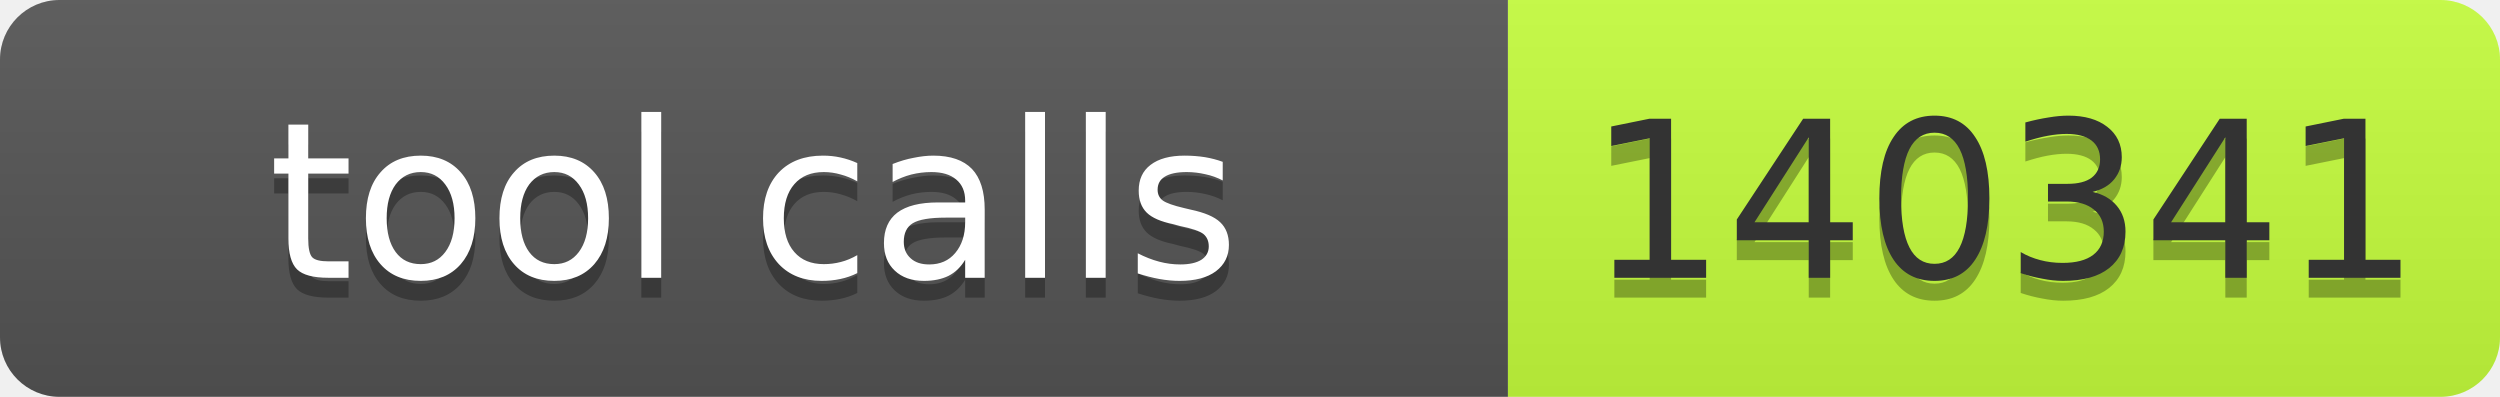
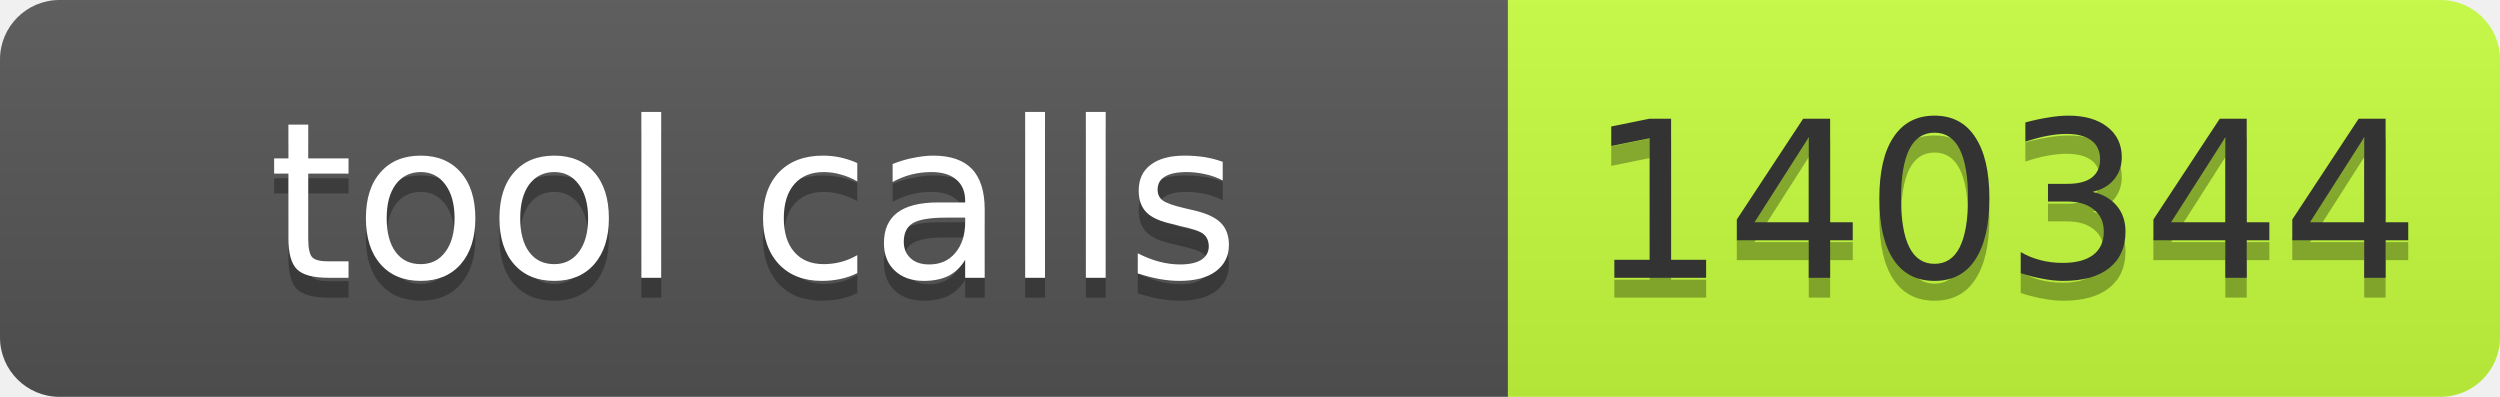
- <svg xmlns="http://www.w3.org/2000/svg" width="126" height="20" role="img" aria-label="tool calls: 140341">
+ <svg xmlns="http://www.w3.org/2000/svg" width="126" height="20" role="img" aria-label="tool calls: 140344">
  <linearGradient id="s" x2="0" y2="100%">
    <stop offset="0" stop-color="#bbb" stop-opacity=".1" />
    <stop offset="1" stop-opacity=".1" />
  </linearGradient>
  <clipPath id="r">
    <rect width="126" height="20" rx="3" fill="#fff" />
  </clipPath>
  <g clip-path="url(#r)">
    <rect width="76" height="20" fill="#555" />
    <rect x="76" width="50" height="20" fill="#c6ff3d" />
    <rect width="126" height="20" fill="url(#s)" />
  </g>
  <g font-family="Verdana,Geneva,DejaVu Sans,sans-serif" font-size="11">
    <text x="38.0" y="15" fill="#010101" fill-opacity=".3" text-anchor="middle" textLength="66">tool calls</text>
    <text x="38.0" y="14" fill="#fff" text-anchor="middle" textLength="66">tool calls</text>
-     <text x="101.0" y="15" fill="#010101" fill-opacity=".3" text-anchor="middle" textLength="40">140341</text>
-     <text x="101.0" y="14" fill="#333" text-anchor="middle" textLength="40">140341</text>
+     <text x="101.0" y="15" fill="#010101" fill-opacity=".3" text-anchor="middle" textLength="40">140344</text>
+     <text x="101.0" y="14" fill="#333" text-anchor="middle" textLength="40">140344</text>
  </g>
</svg>
